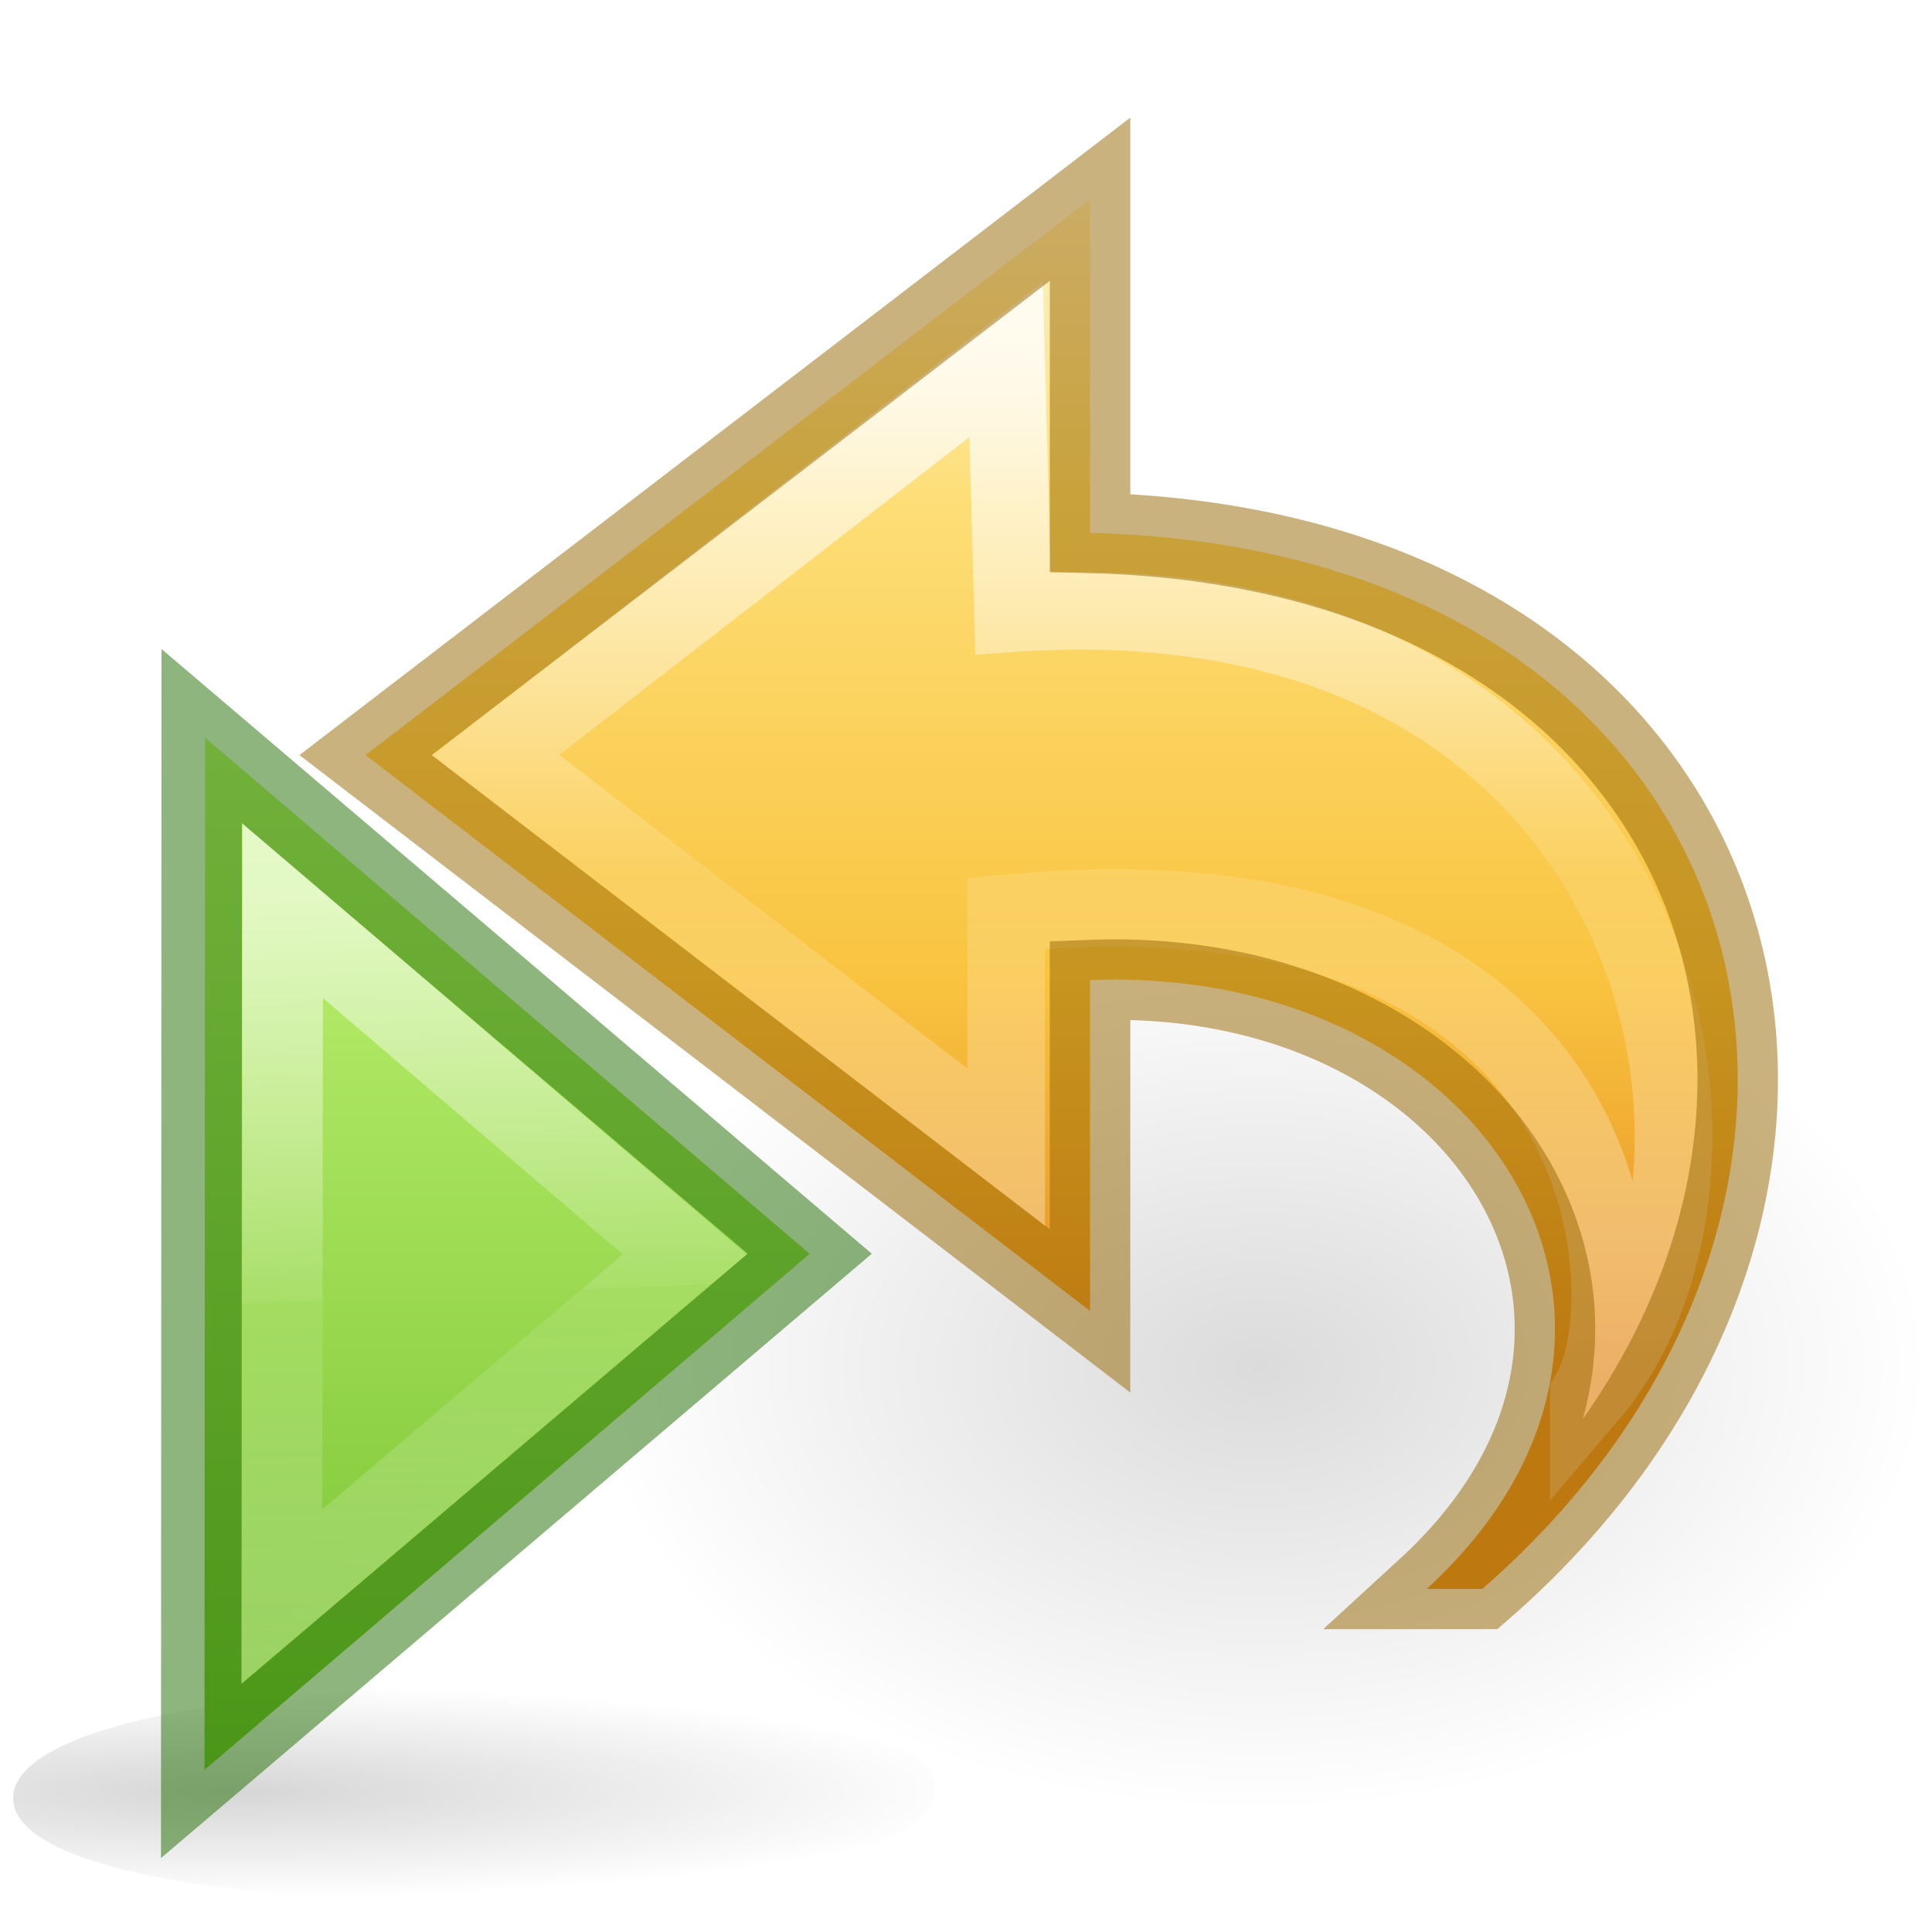
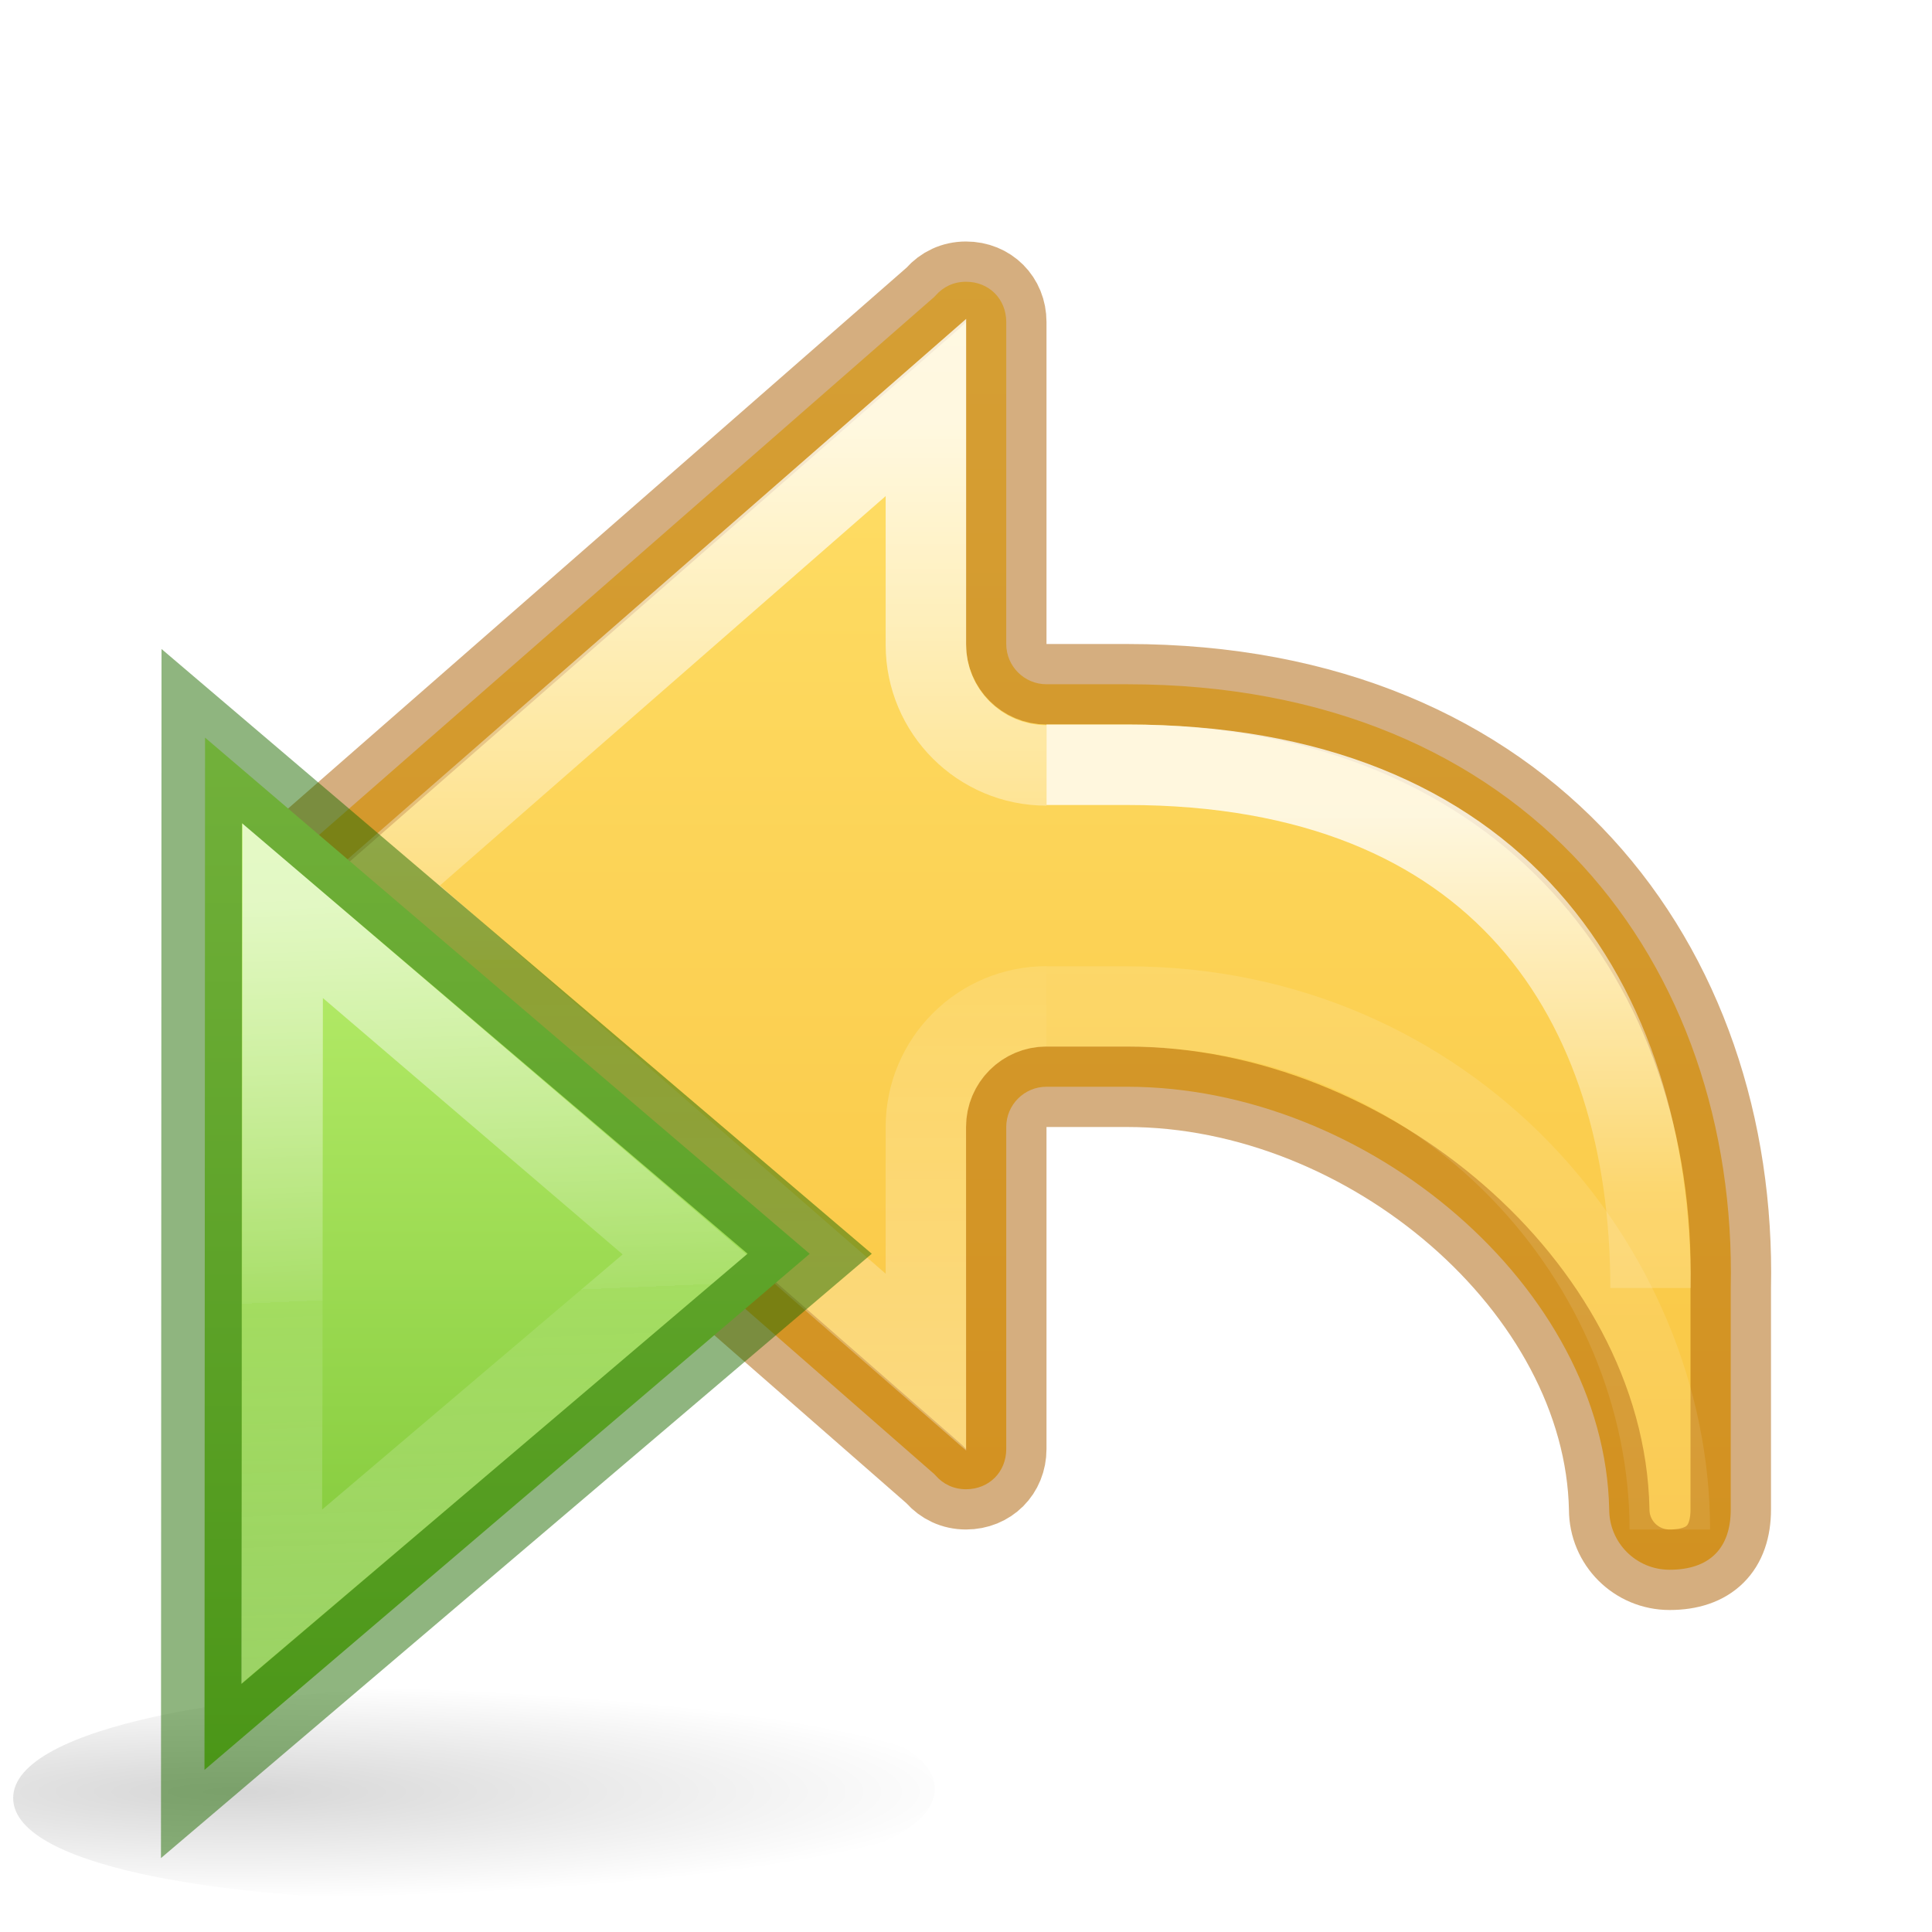
<svg xmlns="http://www.w3.org/2000/svg" xmlns:xlink="http://www.w3.org/1999/xlink" height="24" width="24">
  <linearGradient id="a">
    <stop offset="0" />
    <stop offset="1" stop-opacity="0" />
  </linearGradient>
-   <radialGradient id="b" cx="24.837" cy="36.421" gradientTransform="matrix(.5299545 0 0 -.3530774 .487385 29.83568)" gradientUnits="userSpaceOnUse" r="15.645" xlink:href="#a" />
-   <linearGradient id="c" gradientTransform="matrix(-.5419876 0 0 .5049098 24.71072 .203144)" gradientUnits="userSpaceOnUse" x1="23.732" x2="23.732" y1="4.418" y2="33.456">
-     <stop offset="0" stop-color="#fff3cb" />
-     <stop offset=".262" stop-color="#fdde76" />
-     <stop offset=".661" stop-color="#f9c440" />
-     <stop offset="1" stop-color="#e48b20" />
-   </linearGradient>
-   <linearGradient id="d" gradientTransform="matrix(0 -.591717 -.6351695 0 23.74446 27.51933)" gradientUnits="userSpaceOnUse" x1="38.941" x2="20.576" y1="15.991" y2="15.991">
+   <linearGradient id="b" gradientTransform="matrix(1.004639 0 0 1 7.087713 -16.17169)" gradientUnits="userSpaceOnUse" x1="5.885" x2="5.885" y1="27.314" y2="35.272">
    <stop offset="0" stop-color="#fff" />
-     <stop offset=".512" stop-color="#fff" stop-opacity=".235" />
-     <stop offset=".585" stop-color="#fff" stop-opacity=".157" />
+     <stop offset=".589" stop-color="#fff" stop-opacity=".235" />
+     <stop offset="1" stop-color="#fff" stop-opacity=".157" />
    <stop offset="1" stop-color="#fff" stop-opacity=".392" />
  </linearGradient>
-   <radialGradient id="e" cx="11.25" cy="19.031" gradientTransform="matrix(2.60465 0 0 .37206 -5.302 15.92)" gradientUnits="userSpaceOnUse" r="8.063" xlink:href="#a" />
-   <linearGradient id="f" gradientTransform="matrix(0 1 1 0 2 -16)" gradientUnits="userSpaceOnUse" x1="4.715" x2="43.601" y1="22.595" y2="22.595">
-     <stop offset="0" stop-color="#d1ff82" />
-     <stop offset="1" stop-color="#68b723" />
+   <linearGradient id="c" gradientTransform="matrix(1.004639 0 0 1 7.087713 -16.17169)" gradientUnits="userSpaceOnUse" x1="5.885" x2="5.885" y1="20.383" y2="38.172">
+     <stop offset="0" stop-color="#fff" />
+     <stop offset=".501" stop-color="#fff" stop-opacity=".235" />
+     <stop offset="1" stop-color="#fff" stop-opacity=".157" />
+     <stop offset="1" stop-color="#fff" stop-opacity=".392" />
  </linearGradient>
-   <linearGradient id="g" gradientTransform="matrix(-1.00464 0 0 1 53.044 -17.992)" gradientUnits="userSpaceOnUse" x1="35.794" x2="34.883" y1="16.424" y2="37.992">
+   <linearGradient id="d" gradientTransform="matrix(1.004639 0 0 1 12.08771 -16.17169)" gradientUnits="userSpaceOnUse" x1="-2.521" x2="-2.521" y1="22.402" y2="35.269">
    <stop offset="0" stop-color="#fff" />
    <stop offset=".52" stop-color="#fff" stop-opacity=".235" />
    <stop offset=".52" stop-color="#fff" stop-opacity=".157" />
    <stop offset="1" stop-color="#fff" stop-opacity=".392" />
  </linearGradient>
-   <g transform="translate(2)">
-     <path d="m21.941 16.976a8.291 5.524 0 1 0 -16.582 0 8.291 5.524 0 0 0 16.582 0z" fill="url(#b)" fill-rule="evenodd" opacity=".141" />
-     <path d="m16.414 19.738c5.627-4.905 3.627-12.905-4.873-13.119v-4.144l-9 6.905 9 6.905v-4.11c4.947-.192 7.718 4.319 4.182 7.563z" display="block" fill="url(#c)" />
+   <linearGradient id="e" gradientUnits="userSpaceOnUse" x1="6.058" x2="6.058" y1="3.821" y2="21.052">
+     <stop offset="0" stop-color="#ffe16b" />
+     <stop offset="1" stop-color="#f9c440" />
+   </linearGradient>
+   <radialGradient id="f" cx="11.25" cy="19.031" gradientTransform="matrix(2.60465 0 0 .37206 -5.302 15.92)" gradientUnits="userSpaceOnUse" r="8.063" xlink:href="#a" />
+   <linearGradient id="g" gradientTransform="matrix(0 1 1 0 2 -16)" gradientUnits="userSpaceOnUse" x1="4.715" x2="43.601" y1="22.595" y2="22.595">
+     <stop offset="0" stop-color="#d1ff82" />
+     <stop offset="1" stop-color="#68b723" />
+   </linearGradient>
+   <linearGradient id="h" gradientTransform="matrix(-1.00464 0 0 1 53.044 -17.992)" gradientUnits="userSpaceOnUse" x1="35.794" x2="34.883" y1="16.424" y2="37.992">
+     <stop offset="0" stop-color="#fff" />
+     <stop offset=".52" stop-color="#fff" stop-opacity=".235" />
+     <stop offset=".52" stop-color="#fff" stop-opacity=".157" />
+     <stop offset="1" stop-color="#fff" stop-opacity=".392" />
+   </linearGradient>
+   <g transform="translate(1 -1)">
+     <path d="m11 4.5c-.154 0-.283.064-.375.168-.006.007-.013.015-.02.021l-7.969 6.969c-.086.091-.137.207-.137.342 0 .135.051.251.137.342l7.969 6.969c.007.007.013.014.02.021.092.104.221.168.375.168.286 0 .5-.214.5-.5v-4c-0-.276.224-.5.5-.5h1c3 0 5.935 2.5 5.99 5.25 0 .415.335.75.75.75.496 0 .76-.265.76-.75v-2.75c.084-4-2.5-7.5-7.5-7.5h-1c-.276 0-.5-.224-.5-.5v-4c0-.286-.214-.5-.5-.5z" fill="url(#e)" stroke="#ad5f00" stroke-linecap="round" stroke-linejoin="round" stroke-opacity=".5" />
    <g fill="none">
-       <path d="m17.736 17.333c2.428-2.843.904-10.267-7.152-9.716l-.085-3.151-6.341 4.914 6.341 4.871v-2.903c7.709-.745 7.962 4.835 7.237 5.984z" display="block" opacity=".8" stroke="url(#d)" stroke-miterlimit="7" stroke-width=".964" />
-       <path d="m16.414 19.738c5.627-4.905 3.627-12.905-4.873-13.119v-4.144l-9 6.905 9 6.905v-4.11c4.947-.192 7.718 4.319 4.182 7.563z" opacity=".5" stroke="#956500" />
+       <path d="m12 13.502c-.827 0-1.498.671-1.498 1.498v2.921l-6.797-5.921 6.797-5.938v2.948c0.0.827.671 1.498 1.498 1.498" opacity=".8" stroke="url(#d)" />
+       <path d="m12 13.504h1c4 0 6.743 3.224 6.743 6.496" opacity=".5" stroke="url(#c)" />
+       <path d="m19.504 17c0-3.57-1.88-6.5-6.504-6.5h-1" opacity=".8" stroke="url(#b)" />
    </g>
  </g>
  <g transform="translate(-12.994 -.916)">
-     <path d="m43.666 22.923c0 4-25.757 4.257-25.757.257s25.757-4.256 25.757-.257z" fill="url(#e)" opacity=".163" transform="matrix(.44445 0 0 .44445 5.198 12.95)" />
-     <path d="m23.272-6.46 16.9 14.428-16.916 14.424z" fill="url(#f)" transform="matrix(.44445 0 0 .44445 5.198 12.95)" />
+     <path d="m43.666 22.923c0 4-25.757 4.257-25.757.257s25.757-4.256 25.757-.257z" fill="url(#f)" opacity=".163" transform="matrix(.44445 0 0 .44445 5.198 12.95)" />
+     <path d="m23.272-6.46 16.9 14.428-16.916 14.424z" fill="url(#g)" transform="matrix(.44445 0 0 .44445 5.198 12.95)" />
    <g fill="none">
-       <path d="m25.443-1.621-.014 13.644c0.0.001 0.0.001 0 .002l-.02 5.53 11.27-9.567z" fill="none" opacity=".6" stroke="url(#g)" stroke-width="2.25" transform="matrix(.44445 0 0 .44445 5.198 12.95)" />
+       <path d="m25.443-1.621-.014 13.644c0.0.001 0.0.001 0 .002l-.02 5.53 11.27-9.567z" fill="none" opacity=".6" stroke="url(#h)" stroke-width="2.25" transform="matrix(.44445 0 0 .44445 5.198 12.95)" />
      <path d="m15.5 10.06 7.552 6.43-7.558 6.426z" opacity=".5" stroke="#206b00" stroke-width="1" />
    </g>
  </g>
</svg>
